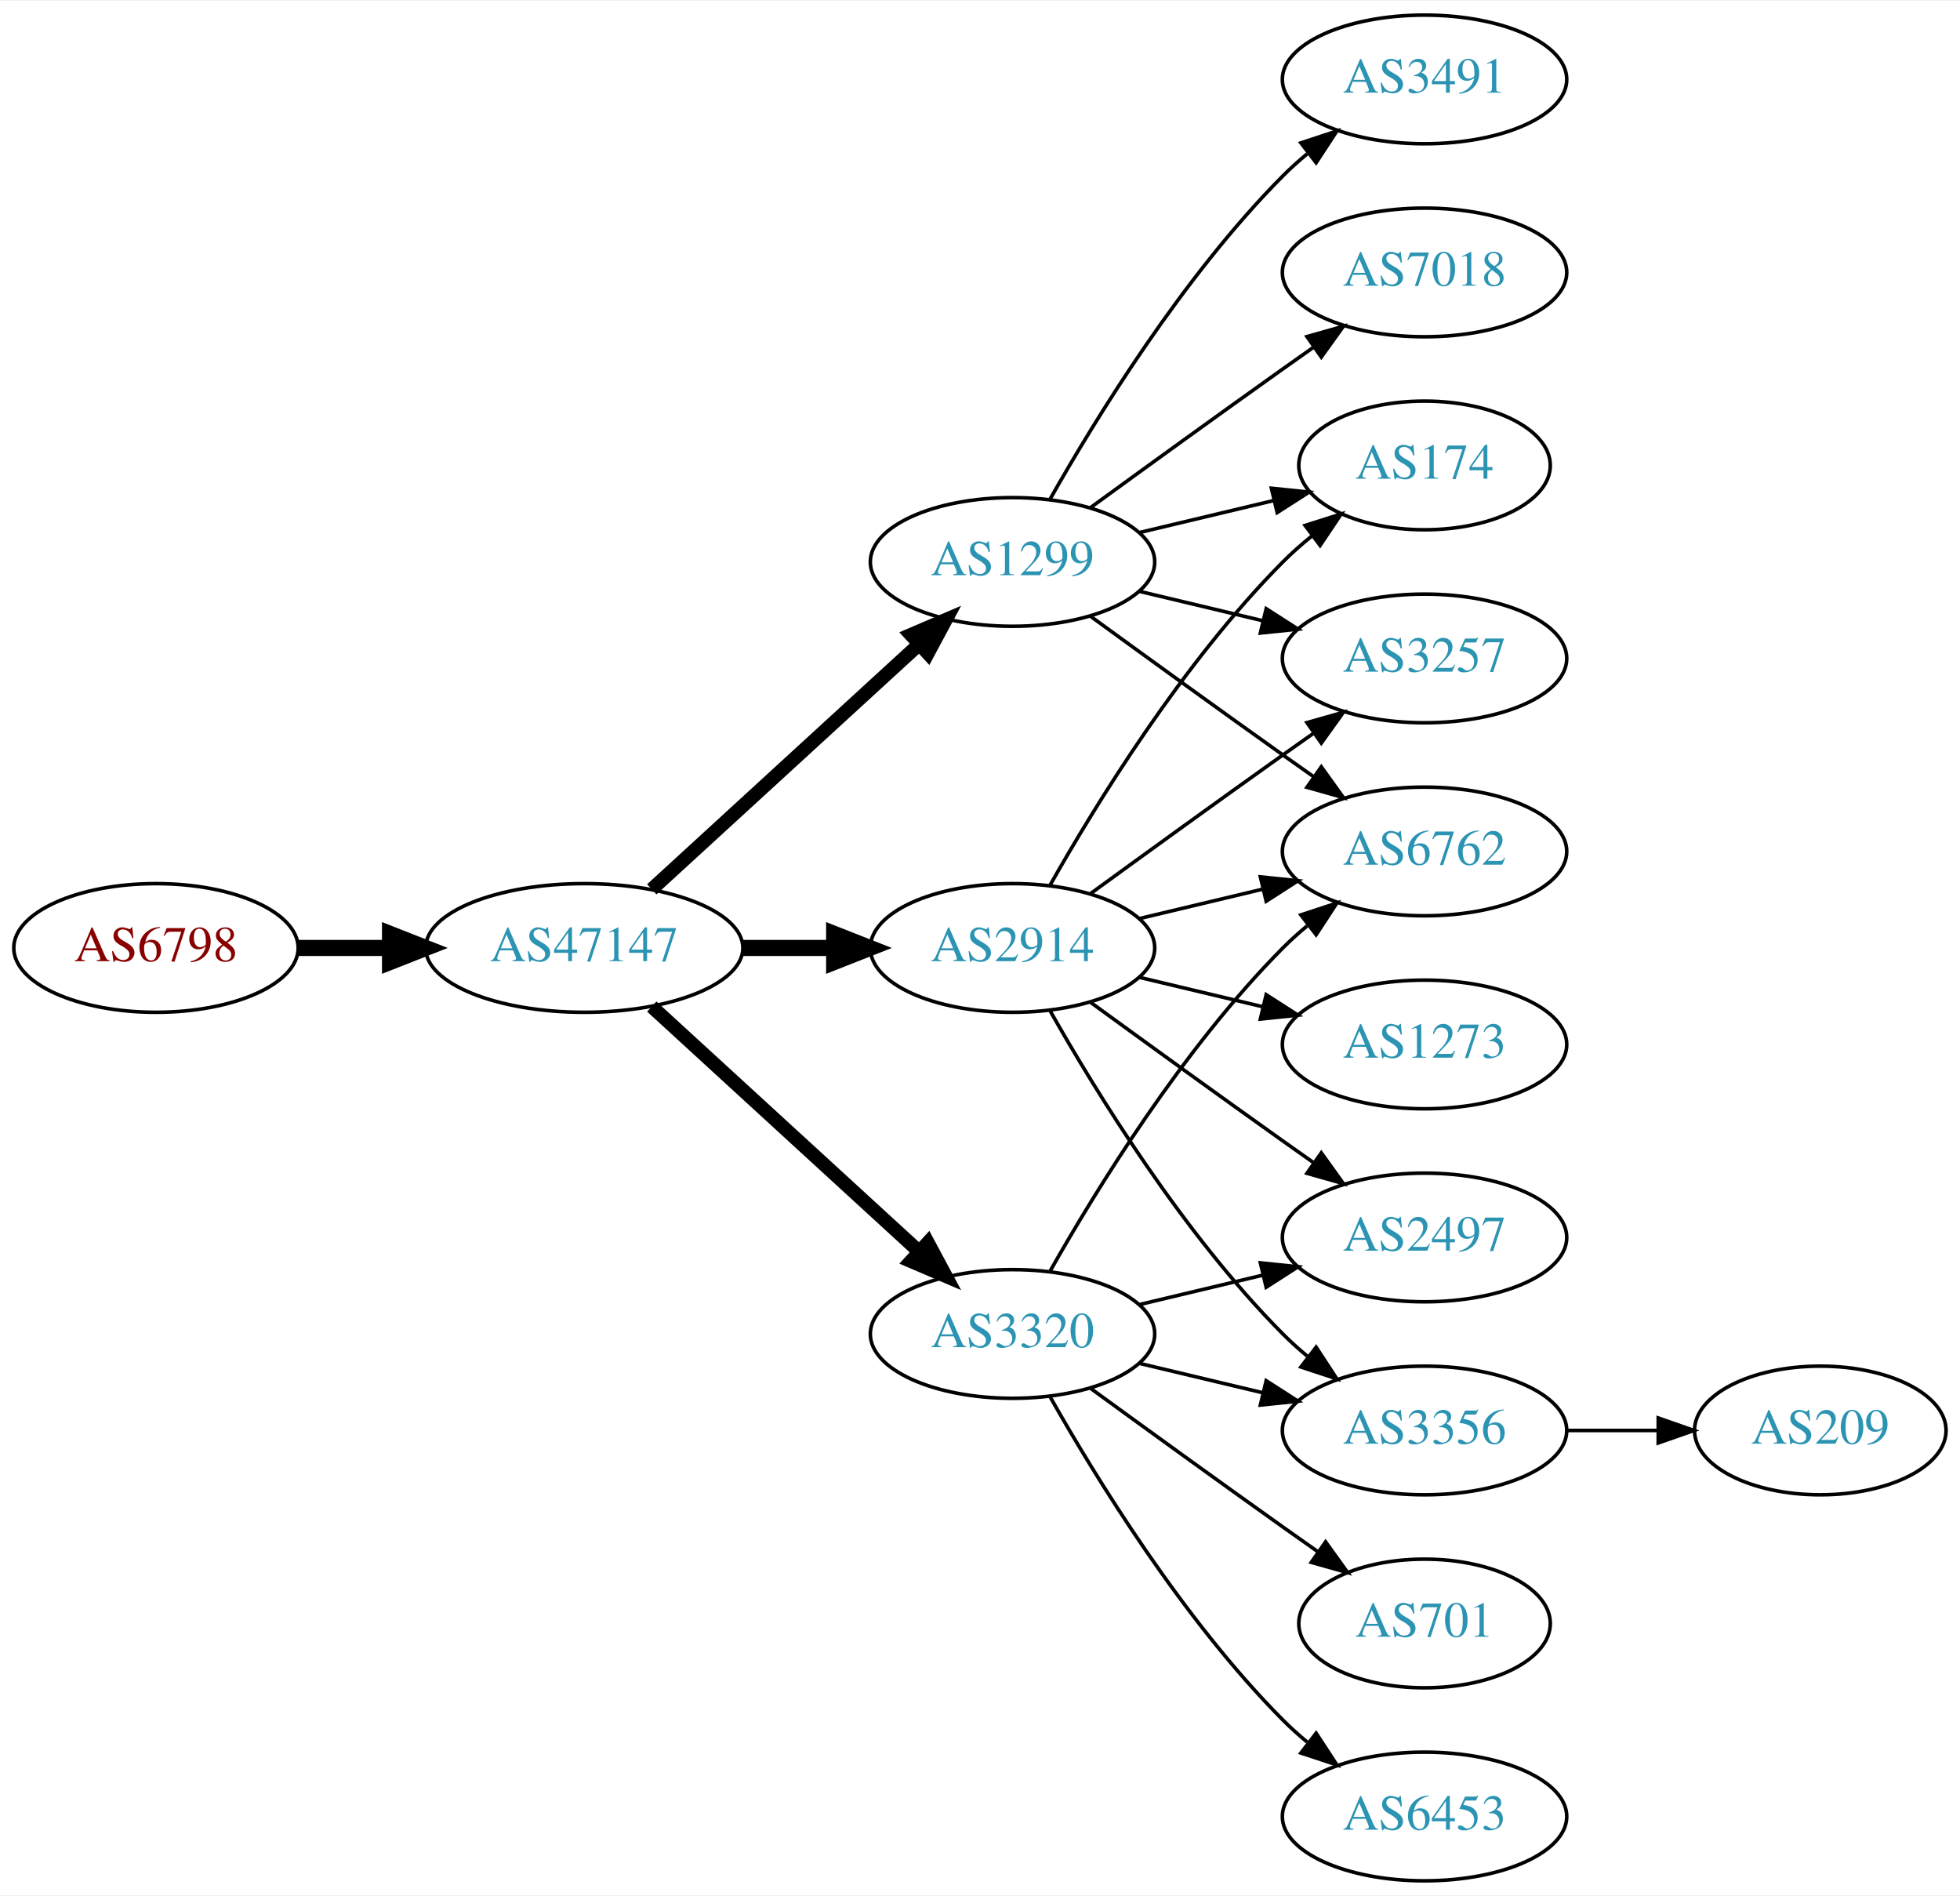
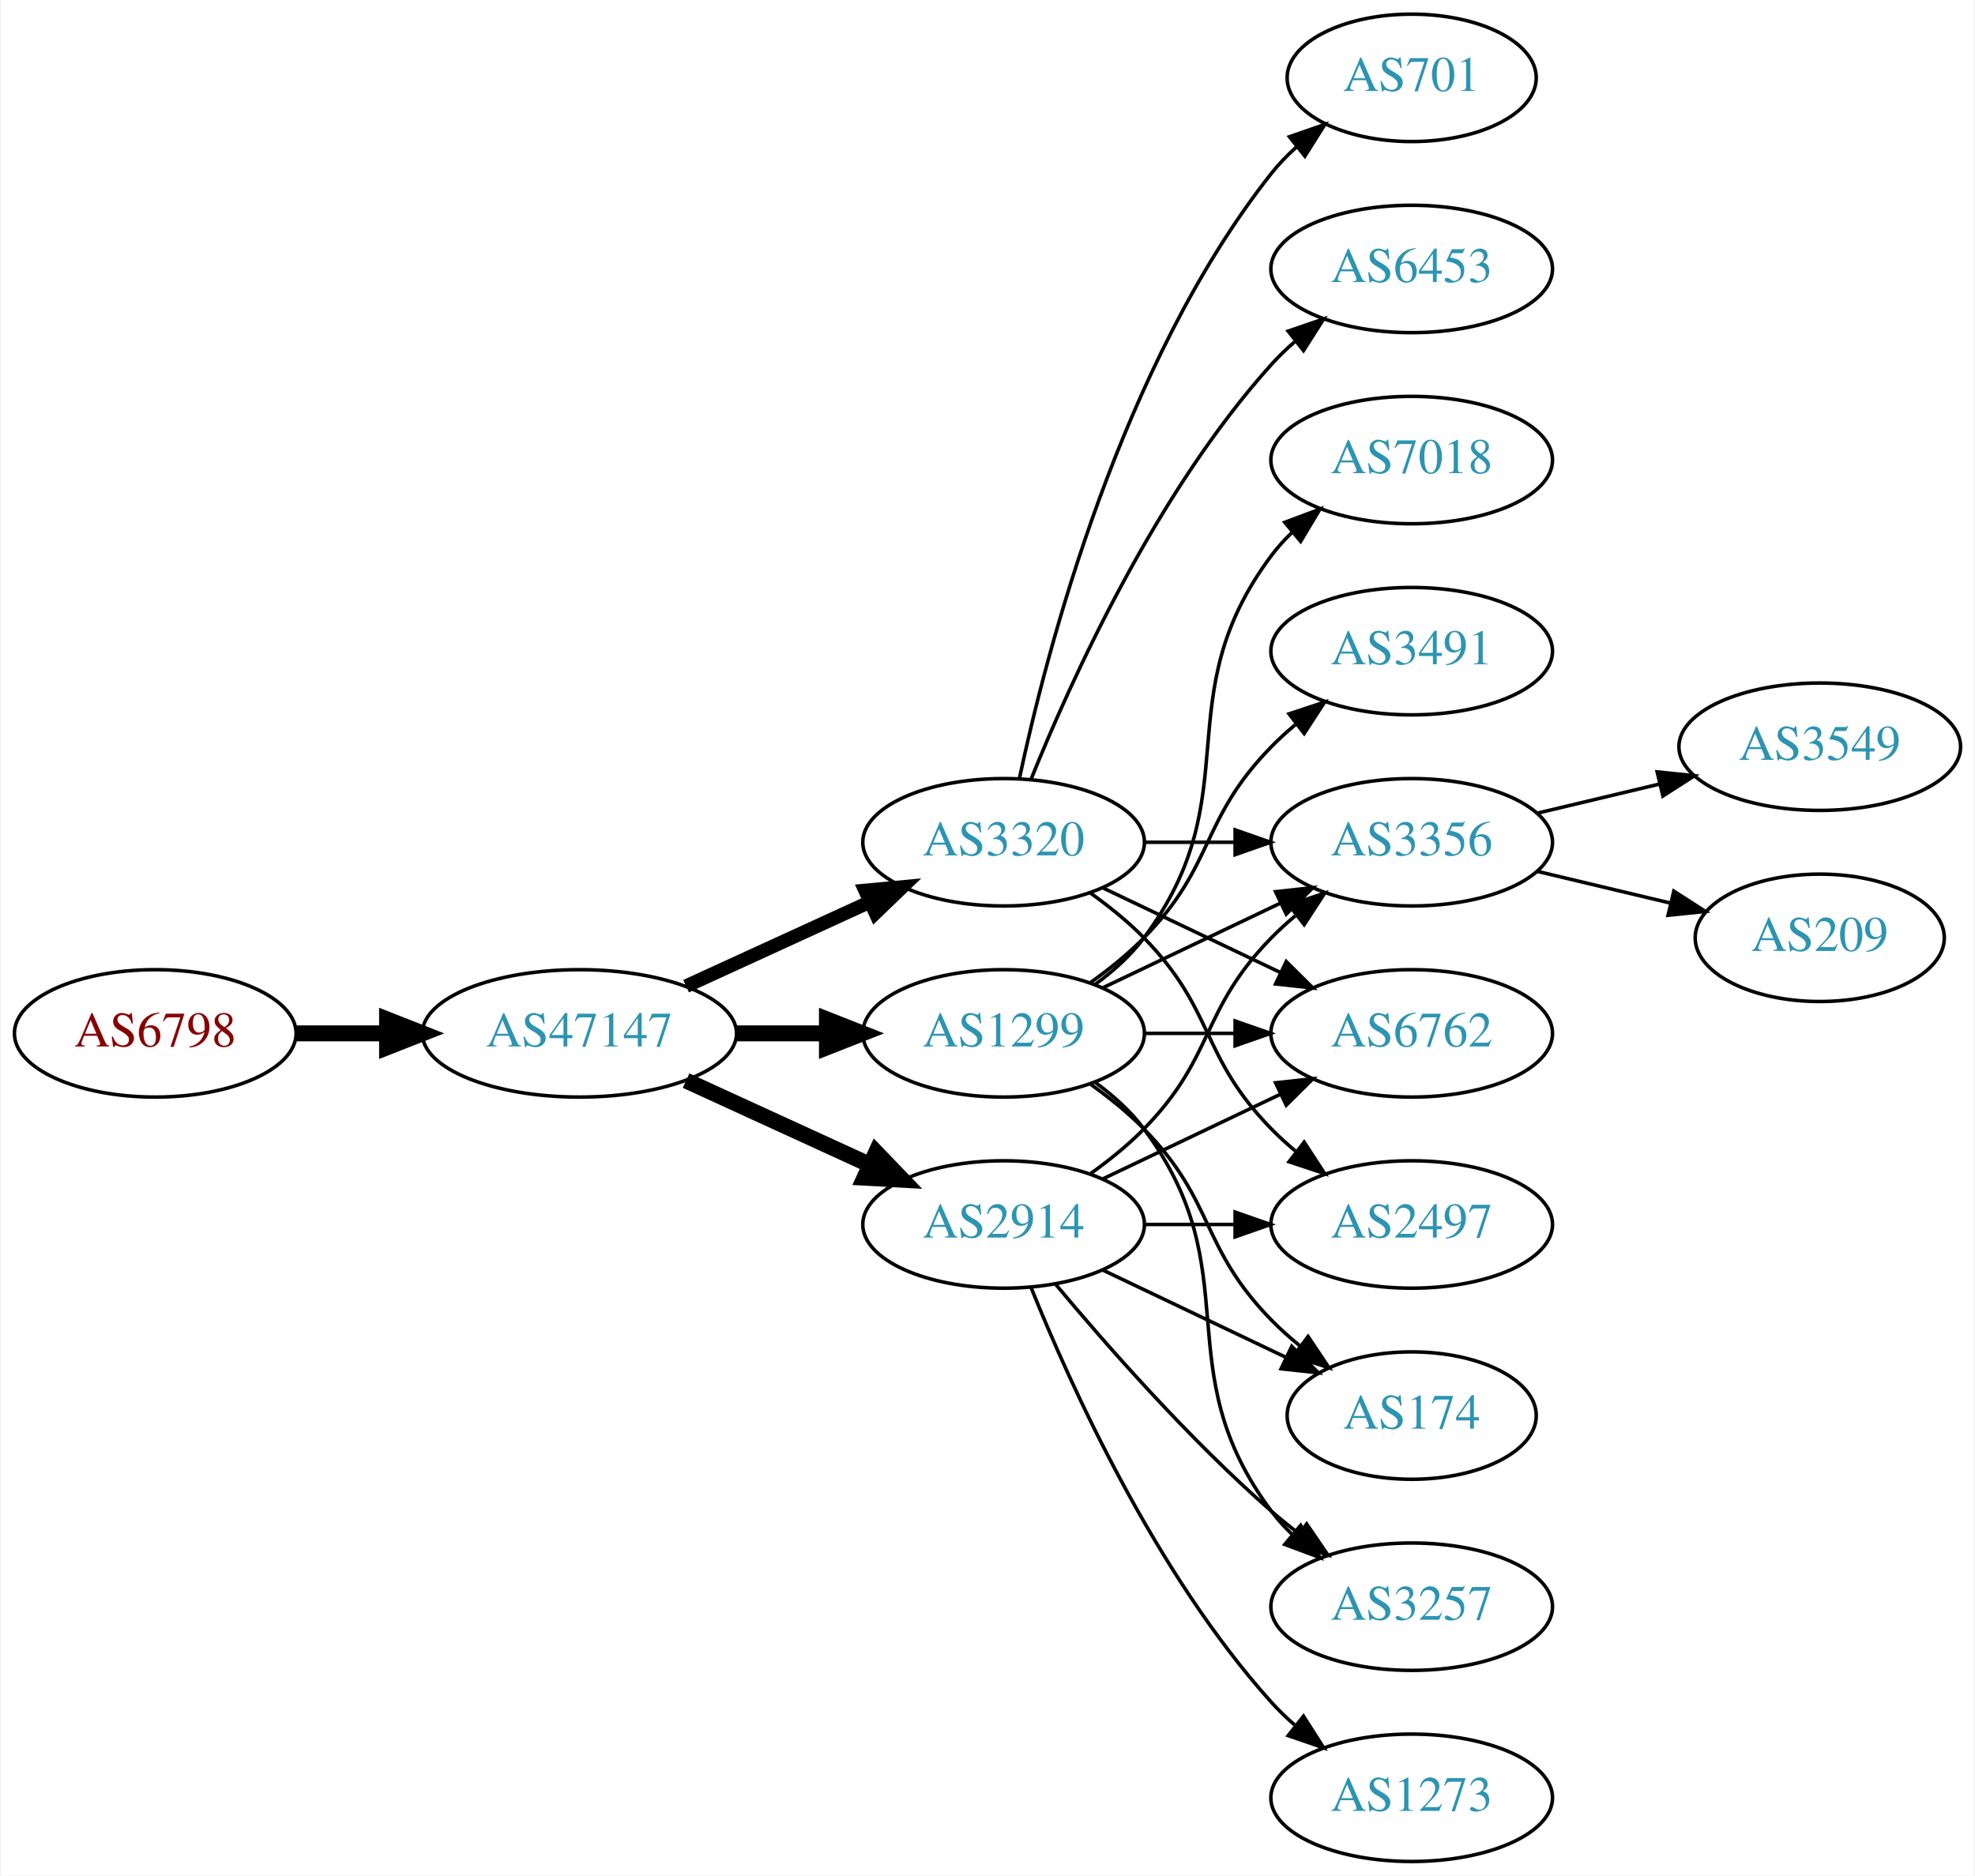
- <svg xmlns="http://www.w3.org/2000/svg" xmlns:xlink="http://www.w3.org/1999/xlink" width="548pt" height="530pt" viewBox="0.00 0.00 548.46 530.00">
+ <svg xmlns="http://www.w3.org/2000/svg" xmlns:xlink="http://www.w3.org/1999/xlink" width="558pt" height="530pt" viewBox="0.00 0.00 557.56 530.00">
  <g id="graph0" class="graph" transform="scale(1 1) rotate(0) translate(4 526)">
-     <polygon fill="white" stroke="none" points="-4,4 -4,-526 544.465,-526 544.465,4 -4,4" />
+     <polygon fill="white" stroke="none" points="-4,4 -4,-526 553.564,-526 553.564,4 -4,4" />
    <g id="node1" class="node">
      <g id="a_node1">
        <a xlink:href="/asn/6798" xlink:title="AS6798 ~ Net4You Internet GmbH [AT]">
-           <ellipse fill="#ffffff" stroke="black" cx="39.647" cy="-261" rx="39.794" ry="18" />
-           <text text-anchor="middle" x="39.647" y="-257.3" font-family="Times,serif" font-size="14.00" fill="#880000">AS6798</text>
+           <ellipse fill="#ffffff" stroke="black" cx="39.647" cy="-234" rx="39.794" ry="18" />
+           <text text-anchor="middle" x="39.647" y="-230.3" font-family="Times,serif" font-size="14.00" fill="#880000">AS6798</text>
        </a>
      </g>
    </g>
    <g id="node2" class="node">
      <g id="a_node2">
        <a xlink:href="/asn/47147" xlink:title="AS47147 ~ ANEXIA Internetdienstleistungs GmbH [AT]">
-           <ellipse fill="#ffffff" stroke="black" cx="159.489" cy="-261" rx="44.393" ry="18" />
-           <text text-anchor="middle" x="159.489" y="-257.3" font-family="Times,serif" font-size="14.00" fill="#2c94b3">AS47147</text>
+           <ellipse fill="#ffffff" stroke="black" cx="159.489" cy="-234" rx="44.393" ry="18" />
+           <text text-anchor="middle" x="159.489" y="-230.3" font-family="Times,serif" font-size="14.00" fill="#2c94b3">AS47147</text>
        </a>
      </g>
    </g>
    <g id="edge1" class="edge">
-       <path fill="none" stroke="black" stroke-width="4.5" d="M79.559,-261C87.662,-261 96.337,-261 104.863,-261" />
-       <polygon fill="black" stroke="black" stroke-width="4.5" points="105.141,-264.938 115.141,-261 105.141,-257.063 105.141,-264.938" />
+       <path fill="none" stroke="black" stroke-width="4.5" d="M79.559,-234C87.662,-234 96.337,-234 104.863,-234" />
+       <polygon fill="black" stroke="black" stroke-width="4.5" points="105.141,-237.938 115.141,-234 105.141,-230.063 105.141,-237.938" />
    </g>
    <g id="node3" class="node">
      <g id="a_node3">
        <a xlink:href="/asn/3320" xlink:title="AS3320 ~ DTAG [DE]">
-           <ellipse fill="#ffffff" stroke="black" cx="279.332" cy="-153" rx="39.794" ry="18" />
-           <text text-anchor="middle" x="279.332" y="-149.3" font-family="Times,serif" font-size="14.00" fill="#2c94b3">AS3320</text>
+           <ellipse fill="#ffffff" stroke="black" cx="279.332" cy="-288" rx="39.794" ry="18" />
+           <text text-anchor="middle" x="279.332" y="-284.3" font-family="Times,serif" font-size="14.00" fill="#2c94b3">AS3320</text>
        </a>
      </g>
    </g>
    <g id="edge2" class="edge">
-       <path fill="none" stroke="black" stroke-width="3.857" d="M178.387,-244.597C198.315,-226.333 230.672,-196.678 253.15,-176.079" />
-       <polygon fill="black" stroke="black" stroke-width="3.857" points="255.644,-178.54 260.652,-169.203 250.914,-173.38 255.644,-178.54" />
+       <path fill="none" stroke="black" stroke-width="3.857" d="M189.619,-247.348C205.23,-254.502 224.628,-263.391 241.3,-271.03" />
+       <polygon fill="black" stroke="black" stroke-width="3.857" points="240.203,-274.378 250.752,-275.362 243.119,-268.014 240.203,-274.378" />
    </g>
    <g id="node4" class="node">
      <g id="a_node4">
        <a xlink:href="/asn/1299" xlink:title="AS1299 ~ Telia Carrier [EU]">
-           <ellipse fill="#ffffff" stroke="black" cx="279.332" cy="-369" rx="39.794" ry="18" />
-           <text text-anchor="middle" x="279.332" y="-365.3" font-family="Times,serif" font-size="14.00" fill="#2c94b3">AS1299</text>
+           <ellipse fill="#ffffff" stroke="black" cx="279.332" cy="-234" rx="39.794" ry="18" />
+           <text text-anchor="middle" x="279.332" y="-230.3" font-family="Times,serif" font-size="14.00" fill="#2c94b3">AS1299</text>
        </a>
      </g>
    </g>
    <g id="edge3" class="edge">
-       <path fill="none" stroke="black" stroke-width="3.857" d="M178.387,-277.403C198.315,-295.667 230.672,-325.322 253.15,-345.921" />
-       <polygon fill="black" stroke="black" stroke-width="3.857" points="250.914,-348.62 260.652,-352.797 255.644,-343.46 250.914,-348.62" />
+       <path fill="none" stroke="black" stroke-width="4.5" d="M203.7,-234C212.013,-234 220.775,-234 229.258,-234" />
+       <polygon fill="black" stroke="black" stroke-width="4.5" points="229.416,-237.938 239.416,-234 229.416,-230.063 229.416,-237.938" />
    </g>
    <g id="node5" class="node">
      <g id="a_node5">
        <a xlink:href="/asn/2914" xlink:title="AS2914 ~ NTT America, Inc. [US]">
-           <ellipse fill="#ffffff" stroke="black" cx="279.332" cy="-261" rx="39.794" ry="18" />
-           <text text-anchor="middle" x="279.332" y="-257.3" font-family="Times,serif" font-size="14.00" fill="#2c94b3">AS2914</text>
+           <ellipse fill="#ffffff" stroke="black" cx="279.332" cy="-180" rx="39.794" ry="18" />
+           <text text-anchor="middle" x="279.332" y="-176.3" font-family="Times,serif" font-size="14.00" fill="#2c94b3">AS2914</text>
        </a>
      </g>
    </g>
    <g id="edge4" class="edge">
-       <path fill="none" stroke="black" stroke-width="4.5" d="M203.7,-261C212.013,-261 220.775,-261 229.258,-261" />
-       <polygon fill="black" stroke="black" stroke-width="4.5" points="229.416,-264.938 239.416,-261 229.416,-257.063 229.416,-264.938" />
+       <path fill="none" stroke="black" stroke-width="4.5" d="M189.619,-220.652C205.23,-213.498 224.628,-204.609 241.3,-196.97" />
+       <polygon fill="black" stroke="black" stroke-width="4.5" points="243.301,-200.384 250.752,-192.638 240.02,-193.225 243.301,-200.384" />
    </g>
    <g id="node6" class="node">
      <g id="a_node6">
+         <a xlink:href="/asn/3356" xlink:title="AS3356 ~ Level 3 Parent, LLC [US]">
+           <ellipse fill="#ffffff" stroke="black" cx="394.625" cy="-288" rx="39.794" ry="18" />
+           <text text-anchor="middle" x="394.625" y="-284.3" font-family="Times,serif" font-size="14.00" fill="#2c94b3">AS3356</text>
+         </a>
+       </g>
+     </g>
+     <g id="edge5" class="edge">
+       <path fill="none" stroke="black" d="M319.004,-288C327.207,-288 335.971,-288 344.503,-288" />
+       <polygon fill="black" stroke="black" points="344.742,-291.5 354.742,-288 344.742,-284.5 344.742,-291.5" />
+     </g>
+     <g id="node7" class="node">
+       <g id="a_node7">
+         <a xlink:href="/asn/701" xlink:title="AS701 ~ UUNET [US]">
+           <ellipse fill="#ffffff" stroke="black" cx="394.625" cy="-504" rx="35.194" ry="18" />
+           <text text-anchor="middle" x="394.625" y="-500.3" font-family="Times,serif" font-size="14.00" fill="#2c94b3">AS701</text>
+         </a>
+       </g>
+     </g>
+     <g id="edge6" class="edge">
+       <path fill="none" stroke="black" d="M283.822,-306.16C291.453,-342.03 312.445,-423.155 354.978,-477 357.058,-479.633 359.463,-482.116 362.036,-484.428" />
+       <polygon fill="black" stroke="black" points="360.092,-487.354 370.099,-490.835 364.447,-481.873 360.092,-487.354" />
+     </g>
+     <g id="node8" class="node">
+       <g id="a_node8">
        <a xlink:href="/asn/6762" xlink:title="AS6762 ~ TELECOM ITALIA SPARKLE S.p.A. [IT]">
-           <ellipse fill="#ffffff" stroke="black" cx="394.625" cy="-288" rx="39.794" ry="18" />
-           <text text-anchor="middle" x="394.625" y="-284.3" font-family="Times,serif" font-size="14.00" fill="#2c94b3">AS6762</text>
-         </a>
-       </g>
-     </g>
-     <g id="edge19" class="edge">
-       <path fill="none" stroke="black" d="M289.791,-170.49C302.573,-193.096 327.005,-232.886 354.978,-261 357.089,-263.121 359.385,-265.188 361.77,-267.171" />
-       <polygon fill="black" stroke="black" points="360.023,-270.242 370.086,-273.556 364.286,-264.69 360.023,-270.242" />
-     </g>
-     <g id="node11" class="node">
-       <g id="a_node11">
+           <ellipse fill="#ffffff" stroke="black" cx="394.625" cy="-234" rx="39.794" ry="18" />
+           <text text-anchor="middle" x="394.625" y="-230.3" font-family="Times,serif" font-size="14.00" fill="#2c94b3">AS6762</text>
+         </a>
+       </g>
+     </g>
+     <g id="edge7" class="edge">
+       <path fill="none" stroke="black" d="M307.468,-275.066C322.462,-267.919 341.283,-258.948 357.506,-251.215" />
+       <polygon fill="black" stroke="black" points="359.188,-254.291 366.71,-246.829 356.177,-247.972 359.188,-254.291" />
+     </g>
+     <g id="node9" class="node">
+       <g id="a_node9">
        <a xlink:href="/asn/2497" xlink:title="AS2497 ~ Internet Initiative Japan Inc. [JP]">
          <ellipse fill="#ffffff" stroke="black" cx="394.625" cy="-180" rx="39.794" ry="18" />
          <text text-anchor="middle" x="394.625" y="-176.3" font-family="Times,serif" font-size="14.00" fill="#2c94b3">AS2497</text>
        </a>
      </g>
    </g>
-     <g id="edge20" class="edge">
-       <path fill="none" stroke="black" d="M314.939,-161.248C325.81,-163.838 337.964,-166.735 349.407,-169.462" />
-       <polygon fill="black" stroke="black" points="348.69,-172.889 359.229,-171.803 350.313,-166.08 348.69,-172.889" />
+     <g id="edge8" class="edge">
+       <path fill="none" stroke="black" d="M303.926,-273.611C309.182,-269.852 314.513,-265.563 318.978,-261 339.151,-240.383 334.806,-227.617 354.978,-207 357.071,-204.861 359.354,-202.782 361.731,-200.79" />
+       <polygon fill="black" stroke="black" points="364.249,-203.268 370.031,-194.389 359.974,-197.725 364.249,-203.268" />
+     </g>
+     <g id="node10" class="node">
+       <g id="a_node10">
+         <a xlink:href="/asn/6453" xlink:title="AS6453 ~ TATA COMMUNICATIONS (AMERICA) INC [US]">
+           <ellipse fill="#ffffff" stroke="black" cx="394.625" cy="-450" rx="39.794" ry="18" />
+           <text text-anchor="middle" x="394.625" y="-446.3" font-family="Times,serif" font-size="14.00" fill="#2c94b3">AS6453</text>
+         </a>
+       </g>
+     </g>
+     <g id="edge9" class="edge">
+       <path fill="none" stroke="black" d="M287.079,-305.787C298.13,-333.243 322.184,-386.578 354.978,-423 356.98,-425.224 359.199,-427.363 361.532,-429.397" />
+       <polygon fill="black" stroke="black" points="359.73,-432.433 369.751,-435.873 364.062,-426.935 359.73,-432.433" />
+     </g>
+     <g id="edge10" class="edge">
+       <path fill="none" stroke="black" d="M307.468,-246.934C322.462,-254.081 341.283,-263.052 357.506,-270.785" />
+       <polygon fill="black" stroke="black" points="356.177,-274.028 366.71,-275.171 359.188,-267.709 356.177,-274.028" />
+     </g>
+     <g id="edge15" class="edge">
+       <path fill="none" stroke="black" d="M319.004,-234C327.207,-234 335.971,-234 344.503,-234" />
+       <polygon fill="black" stroke="black" points="344.742,-237.5 354.742,-234 344.742,-230.5 344.742,-237.5" />
+     </g>
+     <g id="node11" class="node">
+       <g id="a_node11">
+         <a xlink:href="/asn/7018" xlink:title="AS7018 ~ AT&amp;T Services, Inc. [US]">
+           <ellipse fill="#ffffff" stroke="black" cx="394.625" cy="-396" rx="39.794" ry="18" />
+           <text text-anchor="middle" x="394.625" y="-392.3" font-family="Times,serif" font-size="14.00" fill="#2c94b3">AS7018</text>
+         </a>
+       </g>
+     </g>
+     <g id="edge11" class="edge">
+       <path fill="none" stroke="black" d="M305.262,-247.882C310.338,-251.611 315.256,-256.016 318.978,-261 349.249,-301.542 324.707,-328.458 354.978,-369 356.723,-371.336 358.73,-373.545 360.893,-375.617" />
+       <polygon fill="black" stroke="black" points="358.771,-378.405 368.694,-382.118 363.253,-373.027 358.771,-378.405" />
    </g>
    <g id="node12" class="node">
      <g id="a_node12">
-         <a xlink:href="/asn/3356" xlink:title="AS3356 ~ Level 3 Parent, LLC [US]">
-           <ellipse fill="#ffffff" stroke="black" cx="394.625" cy="-126" rx="39.794" ry="18" />
-           <text text-anchor="middle" x="394.625" y="-122.3" font-family="Times,serif" font-size="14.00" fill="#2c94b3">AS3356</text>
-         </a>
-       </g>
+         <a xlink:href="/asn/3257" xlink:title="AS3257 ~ GTT [DE]">
+           <ellipse fill="#ffffff" stroke="black" cx="394.625" cy="-72" rx="39.794" ry="18" />
+           <text text-anchor="middle" x="394.625" y="-68.3" font-family="Times,serif" font-size="14.00" fill="#2c94b3">AS3257</text>
+         </a>
+       </g>
+     </g>
+     <g id="edge12" class="edge">
+       <path fill="none" stroke="black" d="M305.262,-220.118C310.338,-216.389 315.256,-211.984 318.978,-207 349.249,-166.458 324.707,-139.542 354.978,-99 356.723,-96.664 358.73,-94.455 360.893,-92.383" />
+       <polygon fill="black" stroke="black" points="363.253,-94.973 368.694,-85.882 358.771,-89.595 363.253,-94.973" />
+     </g>
+     <g id="node13" class="node">
+       <g id="a_node13">
+         <a xlink:href="/asn/174" xlink:title="AS174 ~ Cogent Communications [US]">
+           <ellipse fill="#ffffff" stroke="black" cx="394.625" cy="-126" rx="35.194" ry="18" />
+           <text text-anchor="middle" x="394.625" y="-122.3" font-family="Times,serif" font-size="14.00" fill="#2c94b3">AS174</text>
+         </a>
+       </g>
+     </g>
+     <g id="edge13" class="edge">
+       <path fill="none" stroke="black" d="M303.926,-219.611C309.182,-215.852 314.513,-211.563 318.978,-207 339.151,-186.383 334.806,-173.617 354.978,-153 357.457,-150.466 360.204,-148.017 363.056,-145.696" />
+       <polygon fill="black" stroke="black" points="365.359,-148.343 371.242,-139.532 361.148,-142.752 365.359,-148.343" />
+     </g>
+     <g id="node14" class="node">
+       <g id="a_node14">
+         <a xlink:href="/asn/3491" xlink:title="AS3491 ~ PCCW Global, Inc. [US]">
+           <ellipse fill="#ffffff" stroke="black" cx="394.625" cy="-342" rx="39.794" ry="18" />
+           <text text-anchor="middle" x="394.625" y="-338.3" font-family="Times,serif" font-size="14.00" fill="#2c94b3">AS3491</text>
+         </a>
+       </g>
+     </g>
+     <g id="edge14" class="edge">
+       <path fill="none" stroke="black" d="M303.926,-248.389C309.182,-252.148 314.513,-256.437 318.978,-261 339.151,-281.617 334.806,-294.383 354.978,-315 357.071,-317.139 359.354,-319.218 361.731,-321.21" />
+       <polygon fill="black" stroke="black" points="359.974,-324.275 370.031,-327.611 364.249,-318.732 359.974,-324.275" />
+     </g>
+     <g id="edge19" class="edge">
+       <path fill="none" stroke="black" d="M303.926,-194.389C309.182,-198.148 314.513,-202.437 318.978,-207 339.151,-227.617 334.806,-240.383 354.978,-261 357.071,-263.139 359.354,-265.218 361.731,-267.21" />
+       <polygon fill="black" stroke="black" points="359.974,-270.275 370.031,-273.611 364.249,-264.732 359.974,-270.275" />
+     </g>
+     <g id="edge21" class="edge">
+       <path fill="none" stroke="black" d="M307.468,-192.934C322.462,-200.081 341.283,-209.052 357.506,-216.785" />
+       <polygon fill="black" stroke="black" points="356.177,-220.028 366.71,-221.171 359.188,-213.709 356.177,-220.028" />
+     </g>
+     <g id="edge22" class="edge">
+       <path fill="none" stroke="black" d="M319.004,-180C327.207,-180 335.971,-180 344.503,-180" />
+       <polygon fill="black" stroke="black" points="344.742,-183.5 354.742,-180 344.742,-176.5 344.742,-183.5" />
    </g>
    <g id="edge18" class="edge">
-       <path fill="none" stroke="black" d="M314.939,-144.752C325.81,-142.162 337.964,-139.265 349.407,-136.538" />
-       <polygon fill="black" stroke="black" points="350.313,-139.92 359.229,-134.197 348.69,-133.111 350.313,-139.92" />
+       <path fill="none" stroke="black" d="M293.962,-163.183C308.244,-146.071 331.791,-119.255 354.978,-99 357.444,-96.846 360.082,-94.706 362.78,-92.628" />
+       <polygon fill="black" stroke="black" points="364.953,-95.375 370.934,-86.63 360.805,-89.736 364.953,-95.375" />
+     </g>
+     <g id="edge23" class="edge">
+       <path fill="none" stroke="black" d="M307.468,-167.066C322.9,-159.71 342.385,-150.423 358.92,-142.541" />
+       <polygon fill="black" stroke="black" points="360.741,-145.551 368.262,-138.089 357.729,-139.232 360.741,-145.551" />
+     </g>
+     <g id="node17" class="node">
+       <g id="a_node17">
+         <a xlink:href="/asn/1273" xlink:title="AS1273 ~ Vodafone Group PLC [EU]">
+           <ellipse fill="#ffffff" stroke="black" cx="394.625" cy="-18" rx="39.794" ry="18" />
+           <text text-anchor="middle" x="394.625" y="-14.3" font-family="Times,serif" font-size="14.00" fill="#2c94b3">AS1273</text>
+         </a>
+       </g>
+     </g>
+     <g id="edge20" class="edge">
+       <path fill="none" stroke="black" d="M287.079,-162.213C298.13,-134.757 322.184,-81.422 354.978,-45 356.98,-42.776 359.199,-40.637 361.532,-38.603" />
+       <polygon fill="black" stroke="black" points="364.062,-41.065 369.751,-32.127 359.73,-35.567 364.062,-41.065" />
    </g>
    <g id="node15" class="node">
      <g id="a_node15">
-         <a xlink:href="/asn/701" xlink:title="AS701 ~ UUNET [US]">
-           <ellipse fill="#ffffff" stroke="black" cx="394.625" cy="-72" rx="35.194" ry="18" />
-           <text text-anchor="middle" x="394.625" y="-68.3" font-family="Times,serif" font-size="14.00" fill="#2c94b3">AS701</text>
-         </a>
-       </g>
-     </g>
-     <g id="edge17" class="edge">
-       <path fill="none" stroke="black" d="M301.18,-137.778C316.114,-126.909 336.727,-111.975 354.978,-99 358.188,-96.718 361.557,-94.339 364.912,-91.982" />
-       <polygon fill="black" stroke="black" points="366.94,-94.834 373.123,-86.23 362.924,-89.101 366.94,-94.834" />
+         <a xlink:href="/asn/3549" xlink:title="AS3549 ~ Level 3 Parent, LLC [US]">
+           <ellipse fill="#ffffff" stroke="black" cx="509.918" cy="-315" rx="39.794" ry="18" />
+           <text text-anchor="middle" x="509.918" y="-311.3" font-family="Times,serif" font-size="14.00" fill="#2c94b3">AS3549</text>
+         </a>
+       </g>
+     </g>
+     <g id="edge16" class="edge">
+       <path fill="none" stroke="black" d="M430.232,-296.248C441.103,-298.838 453.257,-301.735 464.7,-304.462" />
+       <polygon fill="black" stroke="black" points="463.983,-307.889 474.522,-306.803 465.606,-301.08 463.983,-307.889" />
    </g>
    <g id="node16" class="node">
      <g id="a_node16">
-         <a xlink:href="/asn/6453" xlink:title="AS6453 ~ TATA COMMUNICATIONS (AMERICA) INC [US]">
-           <ellipse fill="#ffffff" stroke="black" cx="394.625" cy="-18" rx="39.794" ry="18" />
-           <text text-anchor="middle" x="394.625" y="-14.3" font-family="Times,serif" font-size="14.00" fill="#2c94b3">AS6453</text>
-         </a>
-       </g>
-     </g>
-     <g id="edge21" class="edge">
-       <path fill="none" stroke="black" d="M289.791,-135.51C302.573,-112.904 327.005,-73.114 354.978,-45 357.089,-42.879 359.385,-40.812 361.77,-38.829" />
-       <polygon fill="black" stroke="black" points="364.286,-41.31 370.086,-32.444 360.023,-35.758 364.286,-41.31" />
-     </g>
-     <g id="edge5" class="edge">
-       <path fill="none" stroke="black" d="M301.18,-353.778C316.114,-342.909 336.727,-327.975 354.978,-315 357.799,-312.995 360.742,-310.915 363.69,-308.841" />
-       <polygon fill="black" stroke="black" points="365.736,-311.681 371.914,-303.074 361.717,-305.95 365.736,-311.681" />
-     </g>
-     <g id="node7" class="node">
-       <g id="a_node7">
-         <a xlink:href="/asn/3491" xlink:title="AS3491 ~ PCCW Global, Inc. [US]">
-           <ellipse fill="#ffffff" stroke="black" cx="394.625" cy="-504" rx="39.794" ry="18" />
-           <text text-anchor="middle" x="394.625" y="-500.3" font-family="Times,serif" font-size="14.00" fill="#2c94b3">AS3491</text>
-         </a>
-       </g>
-     </g>
-     <g id="edge6" class="edge">
-       <path fill="none" stroke="black" d="M289.791,-386.49C302.573,-409.096 327.005,-448.886 354.978,-477 357.089,-479.121 359.385,-481.188 361.77,-483.171" />
-       <polygon fill="black" stroke="black" points="360.023,-486.242 370.086,-489.556 364.286,-480.69 360.023,-486.242" />
-     </g>
-     <g id="node8" class="node">
-       <g id="a_node8">
-         <a xlink:href="/asn/7018" xlink:title="AS7018 ~ AT&amp;T Services, Inc. [US]">
-           <ellipse fill="#ffffff" stroke="black" cx="394.625" cy="-450" rx="39.794" ry="18" />
-           <text text-anchor="middle" x="394.625" y="-446.3" font-family="Times,serif" font-size="14.00" fill="#2c94b3">AS7018</text>
-         </a>
-       </g>
-     </g>
-     <g id="edge7" class="edge">
-       <path fill="none" stroke="black" d="M301.18,-384.222C316.114,-395.091 336.727,-410.025 354.978,-423 357.799,-425.005 360.742,-427.085 363.69,-429.159" />
-       <polygon fill="black" stroke="black" points="361.717,-432.05 371.914,-434.926 365.736,-426.319 361.717,-432.05" />
-     </g>
-     <g id="node9" class="node">
-       <g id="a_node9">
-         <a xlink:href="/asn/174" xlink:title="AS174 ~ Cogent Communications [US]">
-           <ellipse fill="#ffffff" stroke="black" cx="394.625" cy="-396" rx="35.194" ry="18" />
-           <text text-anchor="middle" x="394.625" y="-392.3" font-family="Times,serif" font-size="14.00" fill="#2c94b3">AS174</text>
-         </a>
-       </g>
-     </g>
-     <g id="edge8" class="edge">
-       <path fill="none" stroke="black" d="M314.939,-377.248C326.733,-380.058 340.038,-383.229 352.306,-386.153" />
-       <polygon fill="black" stroke="black" points="351.772,-389.624 362.311,-388.537 353.394,-382.814 351.772,-389.624" />
-     </g>
-     <g id="node10" class="node">
-       <g id="a_node10">
-         <a xlink:href="/asn/3257" xlink:title="AS3257 ~ GTT [DE]">
-           <ellipse fill="#ffffff" stroke="black" cx="394.625" cy="-342" rx="39.794" ry="18" />
-           <text text-anchor="middle" x="394.625" y="-338.3" font-family="Times,serif" font-size="14.00" fill="#2c94b3">AS3257</text>
-         </a>
-       </g>
-     </g>
-     <g id="edge9" class="edge">
-       <path fill="none" stroke="black" d="M314.939,-360.752C325.81,-358.162 337.964,-355.265 349.407,-352.538" />
-       <polygon fill="black" stroke="black" points="350.313,-355.92 359.229,-350.197 348.69,-349.111 350.313,-355.92" />
-     </g>
-     <g id="edge15" class="edge">
-       <path fill="none" stroke="black" d="M314.939,-269.248C325.81,-271.838 337.964,-274.735 349.407,-277.462" />
-       <polygon fill="black" stroke="black" points="348.69,-280.889 359.229,-279.803 350.313,-274.08 348.69,-280.889" />
-     </g>
-     <g id="edge14" class="edge">
-       <path fill="none" stroke="black" d="M289.791,-278.49C302.573,-301.096 327.005,-340.886 354.978,-369 357.478,-371.513 360.239,-373.949 363.1,-376.261" />
-       <polygon fill="black" stroke="black" points="361.198,-379.21 371.297,-382.413 365.401,-373.611 361.198,-379.21" />
-     </g>
-     <g id="edge12" class="edge">
-       <path fill="none" stroke="black" d="M301.18,-276.222C316.114,-287.091 336.727,-302.025 354.978,-315 357.799,-317.005 360.742,-319.085 363.69,-321.159" />
-       <polygon fill="black" stroke="black" points="361.717,-324.05 371.914,-326.926 365.736,-318.319 361.717,-324.05" />
-     </g>
-     <g id="edge10" class="edge">
-       <path fill="none" stroke="black" d="M301.18,-245.778C316.114,-234.909 336.727,-219.975 354.978,-207 357.799,-204.995 360.742,-202.915 363.69,-200.841" />
-       <polygon fill="black" stroke="black" points="365.736,-203.681 371.914,-195.074 361.717,-197.95 365.736,-203.681" />
-     </g>
-     <g id="edge11" class="edge">
-       <path fill="none" stroke="black" d="M289.791,-243.51C302.573,-220.904 327.005,-181.114 354.978,-153 357.089,-150.879 359.385,-148.812 361.77,-146.829" />
-       <polygon fill="black" stroke="black" points="364.286,-149.31 370.086,-140.444 360.023,-143.758 364.286,-149.31" />
-     </g>
-     <g id="node13" class="node">
-       <g id="a_node13">
-         <a xlink:href="/asn/1273" xlink:title="AS1273 ~ Vodafone Group PLC [EU]">
-           <ellipse fill="#ffffff" stroke="black" cx="394.625" cy="-234" rx="39.794" ry="18" />
-           <text text-anchor="middle" x="394.625" y="-230.3" font-family="Times,serif" font-size="14.00" fill="#2c94b3">AS1273</text>
-         </a>
-       </g>
-     </g>
-     <g id="edge13" class="edge">
-       <path fill="none" stroke="black" d="M314.939,-252.752C325.81,-250.162 337.964,-247.265 349.407,-244.538" />
-       <polygon fill="black" stroke="black" points="350.313,-247.92 359.229,-242.197 348.69,-241.111 350.313,-247.92" />
-     </g>
-     <g id="node14" class="node">
-       <g id="a_node14">
        <a xlink:href="/asn/209" xlink:title="AS209 ~ CenturyLink Communications, LLC [US]">
-           <ellipse fill="#ffffff" stroke="black" cx="505.368" cy="-126" rx="35.194" ry="18" />
-           <text text-anchor="middle" x="505.368" y="-122.3" font-family="Times,serif" font-size="14.00" fill="#2c94b3">AS209</text>
-         </a>
-       </g>
-     </g>
-     <g id="edge16" class="edge">
-       <path fill="none" stroke="black" d="M434.576,-126C442.808,-126 451.554,-126 459.97,-126" />
-       <polygon fill="black" stroke="black" points="460.016,-129.5 470.016,-126 460.016,-122.5 460.016,-129.5" />
+           <ellipse fill="#ffffff" stroke="black" cx="509.918" cy="-261" rx="35.194" ry="18" />
+           <text text-anchor="middle" x="509.918" y="-257.3" font-family="Times,serif" font-size="14.00" fill="#2c94b3">AS209</text>
+         </a>
+       </g>
+     </g>
+     <g id="edge17" class="edge">
+       <path fill="none" stroke="black" d="M430.232,-279.752C442.026,-276.942 455.331,-273.771 467.599,-270.847" />
+       <polygon fill="black" stroke="black" points="468.687,-274.186 477.604,-268.463 467.065,-267.376 468.687,-274.186" />
    </g>
  </g>
</svg>
